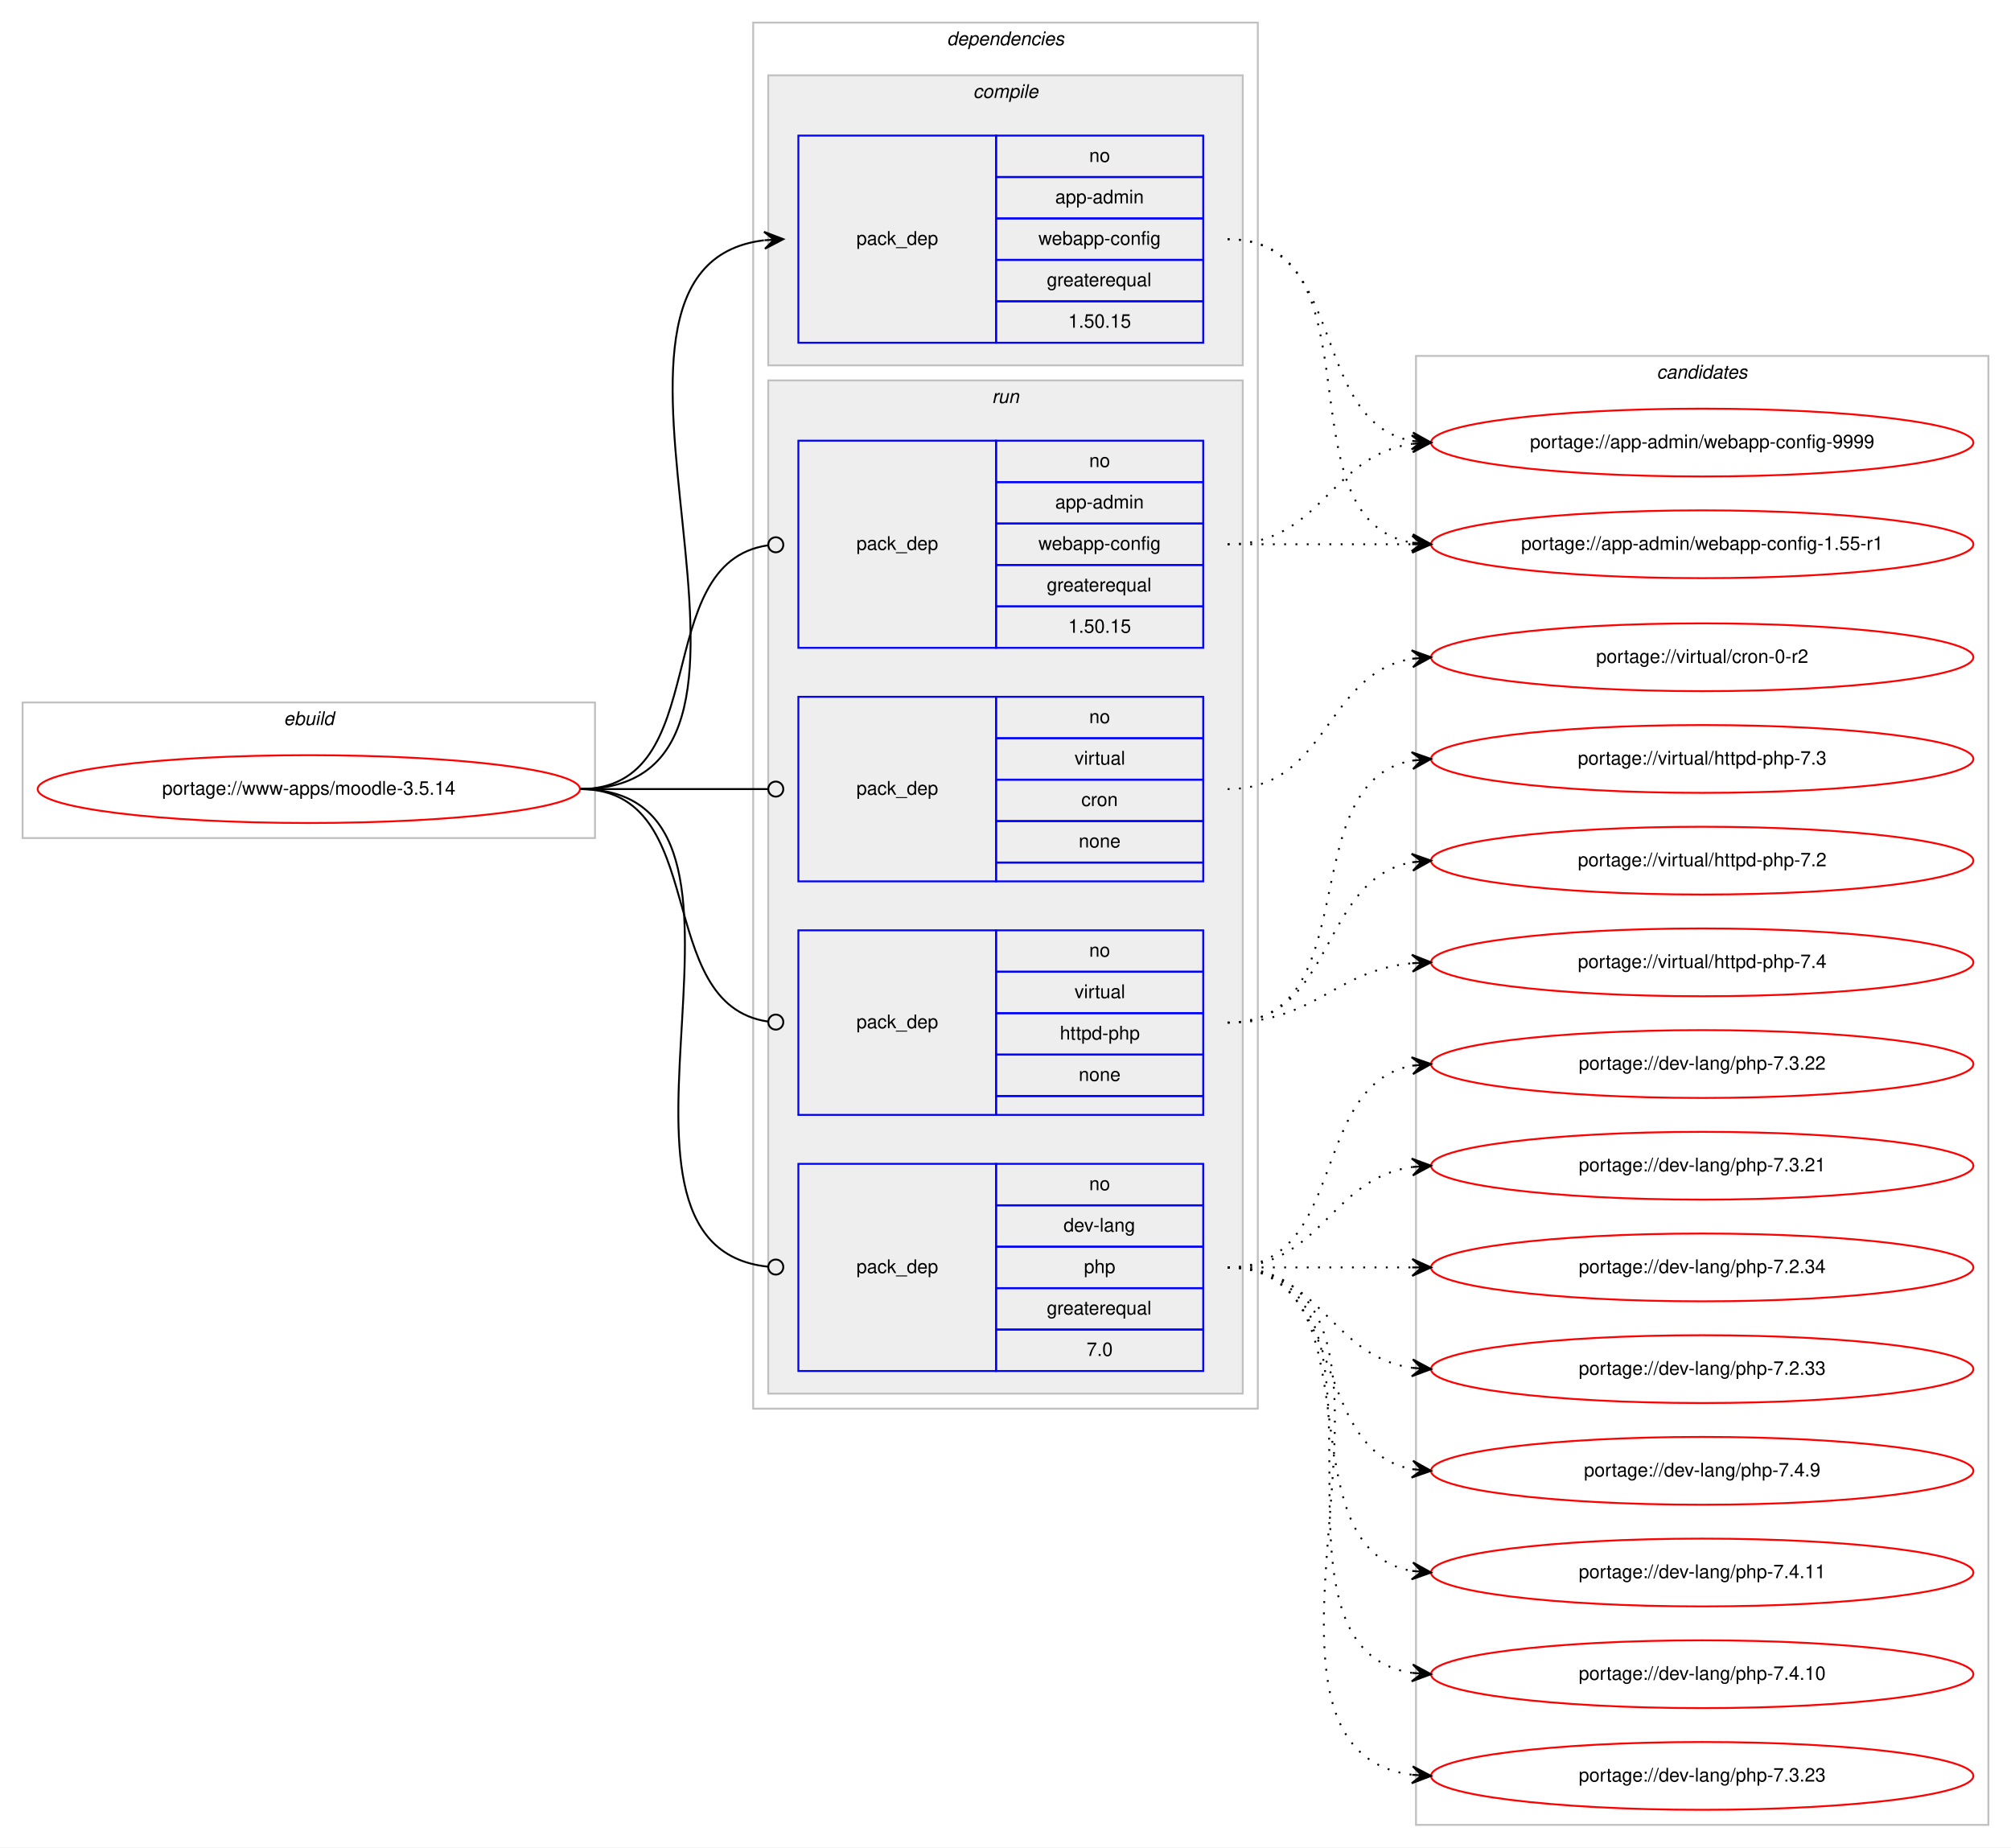
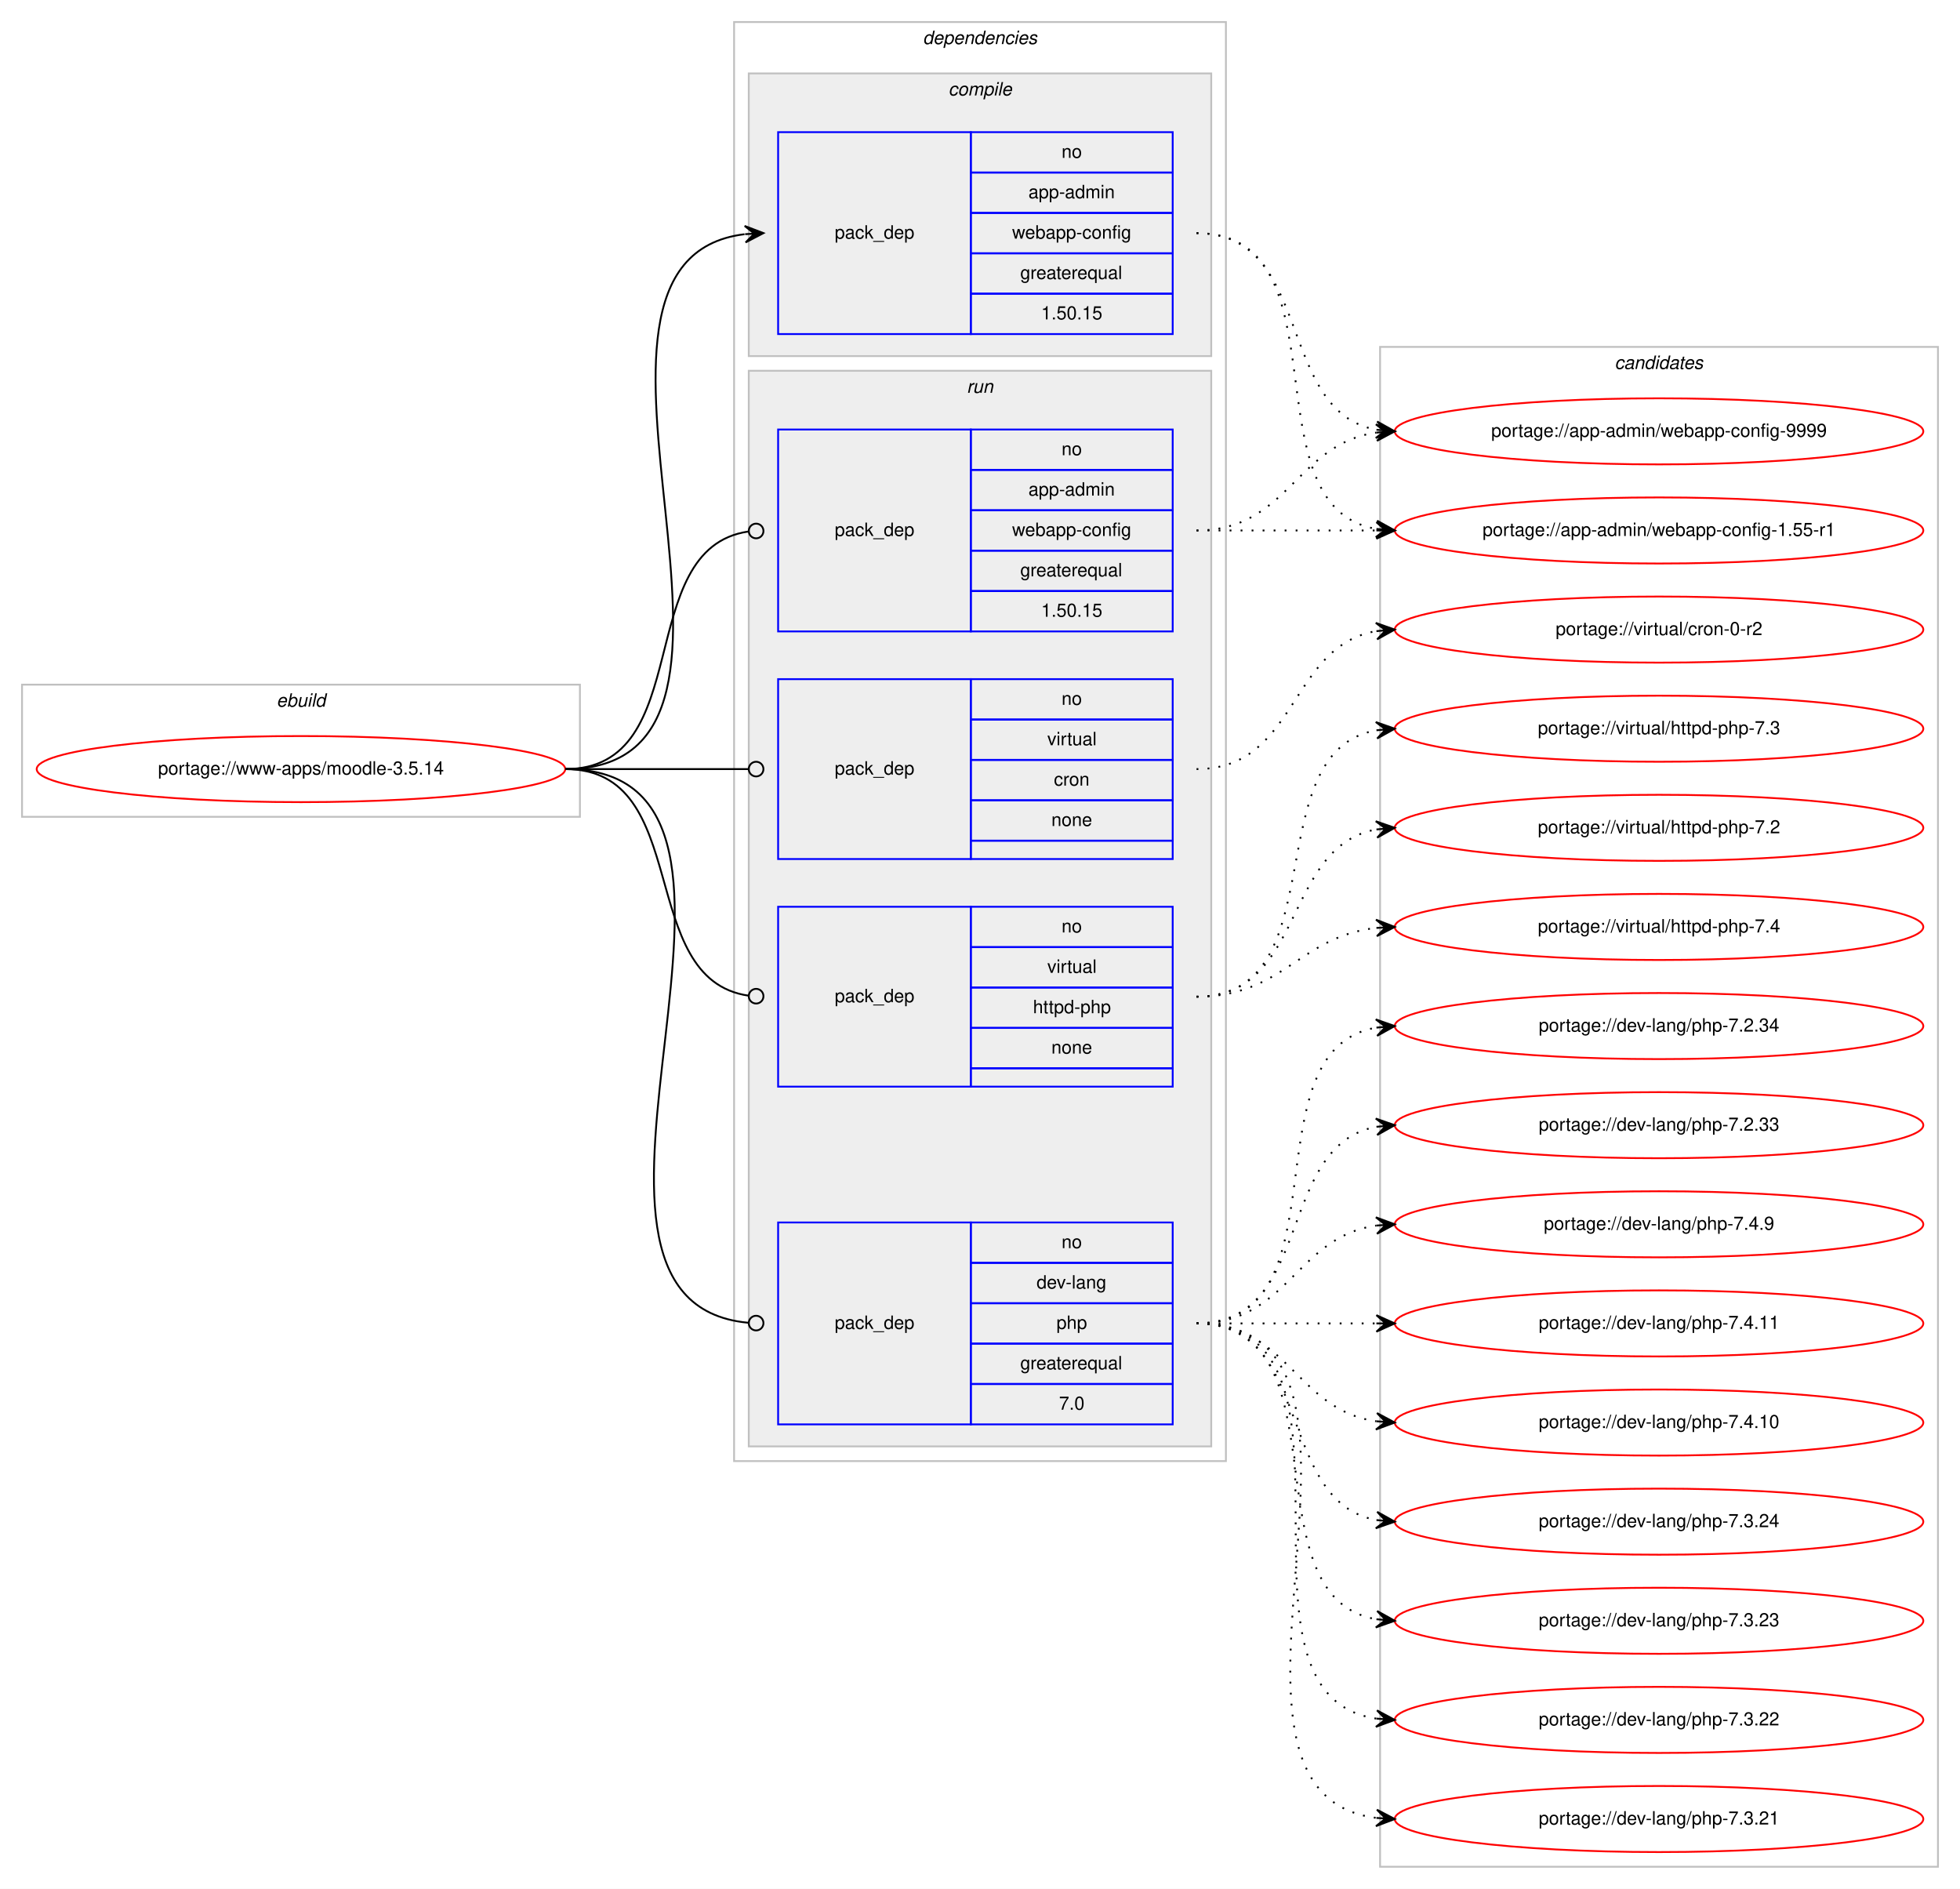
- <svg xmlns="http://www.w3.org/2000/svg" xmlns:xlink="http://www.w3.org/1999/xlink" width="1068pt" height="981pt" viewBox="0.00 0.00 1068.00 981.00">
-   <g id="graph0" class="graph" transform="scale(1 1) rotate(0) translate(4 977)">
-     <polygon fill="#ffffff" stroke="transparent" points="-4,4 -4,-977 1064,-977 1064,4 -4,4" />
+ <svg xmlns="http://www.w3.org/2000/svg" xmlns:xlink="http://www.w3.org/1999/xlink" width="1068pt" height="1029pt" viewBox="0.00 0.00 1068.00 1029.00">
+   <g id="graph0" class="graph" transform="scale(1 1) rotate(0) translate(4 1025)">
+     <polygon fill="#ffffff" stroke="transparent" points="-4,4 -4,-1025 1064,-1025 1064,4 -4,4" />
    <g id="clust1" class="cluster">
-       <polygon fill="none" stroke="#c0c0c0" points="8,-532 8,-604 312,-604 312,-532 8,-532" />
-       <text text-anchor="start" x="146.663" y="-592" font-family="Helvetica,sans-Serif" font-style="italic" font-size="10.00" fill="#000000">ebuild</text>
+       <polygon fill="none" stroke="#c0c0c0" points="8,-580 8,-652 312,-652 312,-580 8,-580" />
+       <text text-anchor="start" x="146.663" y="-640" font-family="Helvetica,sans-Serif" font-style="italic" font-size="10.00" fill="#000000">ebuild</text>
    </g>
    <g id="clust2" class="cluster">
-       <polygon fill="none" stroke="#c0c0c0" points="396,-229 396,-965 664,-965 664,-229 396,-229" />
-       <text text-anchor="start" x="498.875" y="-953" font-family="Helvetica,sans-Serif" font-style="italic" font-size="10.00" fill="#000000">dependencies</text>
+       <polygon fill="none" stroke="#c0c0c0" points="396,-229 396,-1013 664,-1013 664,-229 396,-229" />
+       <text text-anchor="start" x="498.875" y="-1001" font-family="Helvetica,sans-Serif" font-style="italic" font-size="10.00" fill="#000000">dependencies</text>
    </g>
    <g id="clust3" class="cluster">
-       <polygon fill="#eeeeee" stroke="#c0c0c0" points="404,-783 404,-937 656,-937 656,-783 404,-783" />
-       <text text-anchor="start" x="512.778" y="-925" font-family="Helvetica,sans-Serif" font-style="italic" font-size="10.00" fill="#000000">compile</text>
+       <polygon fill="#eeeeee" stroke="#c0c0c0" points="404,-831 404,-985 656,-985 656,-831 404,-831" />
+       <text text-anchor="start" x="512.778" y="-973" font-family="Helvetica,sans-Serif" font-style="italic" font-size="10.00" fill="#000000">compile</text>
    </g>
    <g id="clust6" class="cluster">
-       <polygon fill="#eeeeee" stroke="#c0c0c0" points="404,-237 404,-775 656,-775 656,-237 404,-237" />
-       <text text-anchor="start" x="522.777" y="-763" font-family="Helvetica,sans-Serif" font-style="italic" font-size="10.00" fill="#000000">run</text>
+       <polygon fill="#eeeeee" stroke="#c0c0c0" points="404,-237 404,-823 656,-823 656,-237 404,-237" />
+       <text text-anchor="start" x="522.777" y="-811" font-family="Helvetica,sans-Serif" font-style="italic" font-size="10.00" fill="#000000">run</text>
    </g>
    <g id="clust11" class="cluster">
-       <polygon fill="none" stroke="#c0c0c0" points="748,-8 748,-788 1052,-788 1052,-8 748,-8" />
-       <text text-anchor="start" x="875.824" y="-776" font-family="Helvetica,sans-Serif" font-style="italic" font-size="10.00" fill="#000000">candidates</text>
+       <polygon fill="none" stroke="#c0c0c0" points="748,-8 748,-836 1052,-836 1052,-8 748,-8" />
+       <text text-anchor="start" x="875.824" y="-824" font-family="Helvetica,sans-Serif" font-style="italic" font-size="10.00" fill="#000000">candidates</text>
    </g>
    <g id="node1" class="node">
      <g id="a_node1">
        <a xlink:href="../www-apps/moodle-3.5.14.svg" xlink:title="portage://www-apps/moodle-3.5.14">
-           <ellipse fill="none" stroke="#ff0000" cx="160" cy="-558" rx="144" ry="18" />
-           <text text-anchor="middle" x="160" y="-555" font-family="Helvetica,sans-Serif" font-size="10.00" fill="#000000">portage://www-apps/moodle-3.5.14</text>
+           <ellipse fill="none" stroke="#ff0000" cx="160" cy="-606" rx="144" ry="18" />
+           <text text-anchor="middle" x="160" y="-603" font-family="Helvetica,sans-Serif" font-size="10.00" fill="#000000">portage://www-apps/moodle-3.5.14</text>
        </a>
      </g>
    </g>
    <g id="node2" class="node">
-       <polygon fill="none" stroke="#0000ff" points="420,-795 420,-905 525,-905 525,-795 420,-795" />
-       <text text-anchor="start" x="450.823" y="-847" font-family="Helvetica,sans-Serif" font-size="10.00" fill="#000000">pack_dep</text>
-       <polygon fill="none" stroke="#0000ff" points="525,-883 525,-905 635,-905 635,-883 525,-883" />
-       <text text-anchor="start" x="574.441" y="-891" font-family="Helvetica,sans-Serif" font-size="10.00" fill="#000000">no</text>
-       <polygon fill="none" stroke="#0000ff" points="525,-861 525,-883 635,-883 635,-861 525,-861" />
-       <text text-anchor="start" x="556.385" y="-869" font-family="Helvetica,sans-Serif" font-size="10.00" fill="#000000">app-admin</text>
-       <polygon fill="none" stroke="#0000ff" points="525,-839 525,-861 635,-861 635,-839 525,-839" />
-       <text text-anchor="start" x="547.491" y="-847" font-family="Helvetica,sans-Serif" font-size="10.00" fill="#000000">webapp-config</text>
-       <polygon fill="none" stroke="#0000ff" points="525,-817 525,-839 635,-839 635,-817 525,-817" />
-       <text text-anchor="start" x="551.936" y="-825" font-family="Helvetica,sans-Serif" font-size="10.00" fill="#000000">greaterequal</text>
-       <polygon fill="none" stroke="#0000ff" points="525,-795 525,-817 635,-817 635,-795 525,-795" />
-       <text text-anchor="start" x="563.323" y="-803" font-family="Helvetica,sans-Serif" font-size="10.00" fill="#000000">1.50.15</text>
+       <polygon fill="none" stroke="#0000ff" points="420,-843 420,-953 525,-953 525,-843 420,-843" />
+       <text text-anchor="start" x="450.823" y="-895" font-family="Helvetica,sans-Serif" font-size="10.00" fill="#000000">pack_dep</text>
+       <polygon fill="none" stroke="#0000ff" points="525,-931 525,-953 635,-953 635,-931 525,-931" />
+       <text text-anchor="start" x="574.441" y="-939" font-family="Helvetica,sans-Serif" font-size="10.00" fill="#000000">no</text>
+       <polygon fill="none" stroke="#0000ff" points="525,-909 525,-931 635,-931 635,-909 525,-909" />
+       <text text-anchor="start" x="556.385" y="-917" font-family="Helvetica,sans-Serif" font-size="10.00" fill="#000000">app-admin</text>
+       <polygon fill="none" stroke="#0000ff" points="525,-887 525,-909 635,-909 635,-887 525,-887" />
+       <text text-anchor="start" x="547.491" y="-895" font-family="Helvetica,sans-Serif" font-size="10.00" fill="#000000">webapp-config</text>
+       <polygon fill="none" stroke="#0000ff" points="525,-865 525,-887 635,-887 635,-865 525,-865" />
+       <text text-anchor="start" x="551.936" y="-873" font-family="Helvetica,sans-Serif" font-size="10.00" fill="#000000">greaterequal</text>
+       <polygon fill="none" stroke="#0000ff" points="525,-843 525,-865 635,-865 635,-843 525,-843" />
+       <text text-anchor="start" x="563.323" y="-851" font-family="Helvetica,sans-Serif" font-size="10.00" fill="#000000">1.50.15</text>
    </g>
    <g id="edge1" class="edge">
-       <path fill="none" stroke="#000000" d="M304,-558C438.722,-558 282.315,-834.805 401.684,-849.402" />
-       <polygon fill="#000000" stroke="#000000" points="412,-850 401.756,-853.913 407.008,-849.71 402.017,-849.421 402.017,-849.421 402.017,-849.421 407.008,-849.71 402.277,-844.928 412,-850 412,-850" />
+       <path fill="none" stroke="#000000" d="M304,-606C438.722,-606 282.315,-882.805 401.684,-897.402" />
+       <polygon fill="#000000" stroke="#000000" points="412,-898 401.756,-901.913 407.008,-897.71 402.017,-897.421 402.017,-897.421 402.017,-897.421 407.008,-897.71 402.277,-892.928 412,-898 412,-898" />
    </g>
    <g id="node3" class="node">
-       <polygon fill="none" stroke="#0000ff" points="420,-633 420,-743 525,-743 525,-633 420,-633" />
-       <text text-anchor="start" x="450.823" y="-685" font-family="Helvetica,sans-Serif" font-size="10.00" fill="#000000">pack_dep</text>
-       <polygon fill="none" stroke="#0000ff" points="525,-721 525,-743 635,-743 635,-721 525,-721" />
-       <text text-anchor="start" x="574.441" y="-729" font-family="Helvetica,sans-Serif" font-size="10.00" fill="#000000">no</text>
-       <polygon fill="none" stroke="#0000ff" points="525,-699 525,-721 635,-721 635,-699 525,-699" />
-       <text text-anchor="start" x="556.385" y="-707" font-family="Helvetica,sans-Serif" font-size="10.00" fill="#000000">app-admin</text>
-       <polygon fill="none" stroke="#0000ff" points="525,-677 525,-699 635,-699 635,-677 525,-677" />
-       <text text-anchor="start" x="547.491" y="-685" font-family="Helvetica,sans-Serif" font-size="10.00" fill="#000000">webapp-config</text>
-       <polygon fill="none" stroke="#0000ff" points="525,-655 525,-677 635,-677 635,-655 525,-655" />
-       <text text-anchor="start" x="551.936" y="-663" font-family="Helvetica,sans-Serif" font-size="10.00" fill="#000000">greaterequal</text>
-       <polygon fill="none" stroke="#0000ff" points="525,-633 525,-655 635,-655 635,-633 525,-633" />
-       <text text-anchor="start" x="563.323" y="-641" font-family="Helvetica,sans-Serif" font-size="10.00" fill="#000000">1.50.15</text>
+       <polygon fill="none" stroke="#0000ff" points="420,-681 420,-791 525,-791 525,-681 420,-681" />
+       <text text-anchor="start" x="450.823" y="-733" font-family="Helvetica,sans-Serif" font-size="10.00" fill="#000000">pack_dep</text>
+       <polygon fill="none" stroke="#0000ff" points="525,-769 525,-791 635,-791 635,-769 525,-769" />
+       <text text-anchor="start" x="574.441" y="-777" font-family="Helvetica,sans-Serif" font-size="10.00" fill="#000000">no</text>
+       <polygon fill="none" stroke="#0000ff" points="525,-747 525,-769 635,-769 635,-747 525,-747" />
+       <text text-anchor="start" x="556.385" y="-755" font-family="Helvetica,sans-Serif" font-size="10.00" fill="#000000">app-admin</text>
+       <polygon fill="none" stroke="#0000ff" points="525,-725 525,-747 635,-747 635,-725 525,-725" />
+       <text text-anchor="start" x="547.491" y="-733" font-family="Helvetica,sans-Serif" font-size="10.00" fill="#000000">webapp-config</text>
+       <polygon fill="none" stroke="#0000ff" points="525,-703 525,-725 635,-725 635,-703 525,-703" />
+       <text text-anchor="start" x="551.936" y="-711" font-family="Helvetica,sans-Serif" font-size="10.00" fill="#000000">greaterequal</text>
+       <polygon fill="none" stroke="#0000ff" points="525,-681 525,-703 635,-703 635,-681 525,-681" />
+       <text text-anchor="start" x="563.323" y="-689" font-family="Helvetica,sans-Serif" font-size="10.00" fill="#000000">1.50.15</text>
    </g>
    <g id="edge2" class="edge">
-       <path fill="none" stroke="#000000" d="M304,-558C376.181,-558 340.005,-678.042 403.721,-687.42" />
-       <ellipse fill="none" stroke="#000000" cx="408.01" cy="-687.721" rx="4" ry="4" />
+       <path fill="none" stroke="#000000" d="M304,-606C376.181,-606 340.005,-726.042 403.721,-735.42" />
+       <ellipse fill="none" stroke="#000000" cx="408.01" cy="-735.721" rx="4" ry="4" />
    </g>
    <g id="node4" class="node">
      <polygon fill="none" stroke="#0000ff" points="420,-249 420,-359 525,-359 525,-249 420,-249" />
      <text text-anchor="start" x="450.823" y="-301" font-family="Helvetica,sans-Serif" font-size="10.00" fill="#000000">pack_dep</text>
      <polygon fill="none" stroke="#0000ff" points="525,-337 525,-359 635,-359 635,-337 525,-337" />
      <text text-anchor="start" x="574.441" y="-345" font-family="Helvetica,sans-Serif" font-size="10.00" fill="#000000">no</text>
      <polygon fill="none" stroke="#0000ff" points="525,-315 525,-337 635,-337 635,-315 525,-315" />
      <text text-anchor="start" x="560.828" y="-323" font-family="Helvetica,sans-Serif" font-size="10.00" fill="#000000">dev-lang</text>
      <polygon fill="none" stroke="#0000ff" points="525,-293 525,-315 635,-315 635,-293 525,-293" />
      <text text-anchor="start" x="571.662" y="-301" font-family="Helvetica,sans-Serif" font-size="10.00" fill="#000000">php</text>
      <polygon fill="none" stroke="#0000ff" points="525,-271 525,-293 635,-293 635,-271 525,-271" />
      <text text-anchor="start" x="551.936" y="-279" font-family="Helvetica,sans-Serif" font-size="10.00" fill="#000000">greaterequal</text>
      <polygon fill="none" stroke="#0000ff" points="525,-249 525,-271 635,-271 635,-249 525,-249" />
      <text text-anchor="start" x="573.052" y="-257" font-family="Helvetica,sans-Serif" font-size="10.00" fill="#000000">7.0</text>
    </g>
    <g id="edge3" class="edge">
-       <path fill="none" stroke="#000000" d="M304,-558C423.795,-558 295.625,-315.767 403.797,-304.412" />
-       <ellipse fill="none" stroke="#000000" cx="408.005" cy="-304.201" rx="4" ry="4" />
+       <path fill="none" stroke="#000000" d="M304,-606C443.623,-606 276.582,-316.26 403.628,-304.376" />
+       <ellipse fill="none" stroke="#000000" cx="408.004" cy="-304.179" rx="4" ry="4" />
    </g>
    <g id="node5" class="node">
-       <polygon fill="none" stroke="#0000ff" points="420,-509 420,-607 525,-607 525,-509 420,-509" />
-       <text text-anchor="start" x="450.823" y="-555" font-family="Helvetica,sans-Serif" font-size="10.00" fill="#000000">pack_dep</text>
-       <polygon fill="none" stroke="#0000ff" points="525,-585 525,-607 635,-607 635,-585 525,-585" />
-       <text text-anchor="start" x="574.441" y="-593" font-family="Helvetica,sans-Serif" font-size="10.00" fill="#000000">no</text>
-       <polygon fill="none" stroke="#0000ff" points="525,-563 525,-585 635,-585 635,-563 525,-563" />
-       <text text-anchor="start" x="566.668" y="-571" font-family="Helvetica,sans-Serif" font-size="10.00" fill="#000000">virtual</text>
-       <polygon fill="none" stroke="#0000ff" points="525,-541 525,-563 635,-563 635,-541 525,-541" />
-       <text text-anchor="start" x="570.277" y="-549" font-family="Helvetica,sans-Serif" font-size="10.00" fill="#000000">cron</text>
-       <polygon fill="none" stroke="#0000ff" points="525,-519 525,-541 635,-541 635,-519 525,-519" />
-       <text text-anchor="start" x="568.882" y="-527" font-family="Helvetica,sans-Serif" font-size="10.00" fill="#000000">none</text>
-       <polygon fill="none" stroke="#0000ff" points="525,-509 525,-519 635,-519 635,-509 525,-509" />
+       <polygon fill="none" stroke="#0000ff" points="420,-557 420,-655 525,-655 525,-557 420,-557" />
+       <text text-anchor="start" x="450.823" y="-603" font-family="Helvetica,sans-Serif" font-size="10.00" fill="#000000">pack_dep</text>
+       <polygon fill="none" stroke="#0000ff" points="525,-633 525,-655 635,-655 635,-633 525,-633" />
+       <text text-anchor="start" x="574.441" y="-641" font-family="Helvetica,sans-Serif" font-size="10.00" fill="#000000">no</text>
+       <polygon fill="none" stroke="#0000ff" points="525,-611 525,-633 635,-633 635,-611 525,-611" />
+       <text text-anchor="start" x="566.668" y="-619" font-family="Helvetica,sans-Serif" font-size="10.00" fill="#000000">virtual</text>
+       <polygon fill="none" stroke="#0000ff" points="525,-589 525,-611 635,-611 635,-589 525,-589" />
+       <text text-anchor="start" x="570.277" y="-597" font-family="Helvetica,sans-Serif" font-size="10.00" fill="#000000">cron</text>
+       <polygon fill="none" stroke="#0000ff" points="525,-567 525,-589 635,-589 635,-567 525,-567" />
+       <text text-anchor="start" x="568.882" y="-575" font-family="Helvetica,sans-Serif" font-size="10.00" fill="#000000">none</text>
+       <polygon fill="none" stroke="#0000ff" points="525,-557 525,-567 635,-567 635,-557 525,-557" />
    </g>
    <g id="edge4" class="edge">
-       <path fill="none" stroke="#000000" d="M304,-558C349.188,-558 362.47,-558 403.919,-558" />
-       <ellipse fill="none" stroke="#000000" cx="408" cy="-558" rx="4" ry="4" />
+       <path fill="none" stroke="#000000" d="M304,-606C349.188,-606 362.47,-606 403.919,-606" />
+       <ellipse fill="none" stroke="#000000" cx="408" cy="-606" rx="4" ry="4" />
    </g>
    <g id="node6" class="node">
-       <polygon fill="none" stroke="#0000ff" points="420,-385 420,-483 525,-483 525,-385 420,-385" />
-       <text text-anchor="start" x="450.823" y="-431" font-family="Helvetica,sans-Serif" font-size="10.00" fill="#000000">pack_dep</text>
-       <polygon fill="none" stroke="#0000ff" points="525,-461 525,-483 635,-483 635,-461 525,-461" />
-       <text text-anchor="start" x="574.441" y="-469" font-family="Helvetica,sans-Serif" font-size="10.00" fill="#000000">no</text>
-       <polygon fill="none" stroke="#0000ff" points="525,-439 525,-461 635,-461 635,-439 525,-439" />
-       <text text-anchor="start" x="566.668" y="-447" font-family="Helvetica,sans-Serif" font-size="10.00" fill="#000000">virtual</text>
-       <polygon fill="none" stroke="#0000ff" points="525,-417 525,-439 635,-439 635,-417 525,-417" />
-       <text text-anchor="start" x="558.88" y="-425" font-family="Helvetica,sans-Serif" font-size="10.00" fill="#000000">httpd-php</text>
-       <polygon fill="none" stroke="#0000ff" points="525,-395 525,-417 635,-417 635,-395 525,-395" />
-       <text text-anchor="start" x="568.882" y="-403" font-family="Helvetica,sans-Serif" font-size="10.00" fill="#000000">none</text>
-       <polygon fill="none" stroke="#0000ff" points="525,-385 525,-395 635,-395 635,-385 525,-385" />
+       <polygon fill="none" stroke="#0000ff" points="420,-433 420,-531 525,-531 525,-433 420,-433" />
+       <text text-anchor="start" x="450.823" y="-479" font-family="Helvetica,sans-Serif" font-size="10.00" fill="#000000">pack_dep</text>
+       <polygon fill="none" stroke="#0000ff" points="525,-509 525,-531 635,-531 635,-509 525,-509" />
+       <text text-anchor="start" x="574.441" y="-517" font-family="Helvetica,sans-Serif" font-size="10.00" fill="#000000">no</text>
+       <polygon fill="none" stroke="#0000ff" points="525,-487 525,-509 635,-509 635,-487 525,-487" />
+       <text text-anchor="start" x="566.668" y="-495" font-family="Helvetica,sans-Serif" font-size="10.00" fill="#000000">virtual</text>
+       <polygon fill="none" stroke="#0000ff" points="525,-465 525,-487 635,-487 635,-465 525,-465" />
+       <text text-anchor="start" x="558.88" y="-473" font-family="Helvetica,sans-Serif" font-size="10.00" fill="#000000">httpd-php</text>
+       <polygon fill="none" stroke="#0000ff" points="525,-443 525,-465 635,-465 635,-443 525,-443" />
+       <text text-anchor="start" x="568.882" y="-451" font-family="Helvetica,sans-Serif" font-size="10.00" fill="#000000">none</text>
+       <polygon fill="none" stroke="#0000ff" points="525,-433 525,-443 635,-443 635,-433 525,-433" />
    </g>
    <g id="edge5" class="edge">
-       <path fill="none" stroke="#000000" d="M304,-558C374.229,-558 341.728,-443.498 403.932,-434.553" />
-       <ellipse fill="none" stroke="#000000" cx="408.009" cy="-434.274" rx="4" ry="4" />
+       <path fill="none" stroke="#000000" d="M304,-606C374.229,-606 341.728,-491.498 403.932,-482.553" />
+       <ellipse fill="none" stroke="#000000" cx="408.009" cy="-482.274" rx="4" ry="4" />
    </g>
    <g id="node7" class="node">
      <g id="a_node7">
        <a xlink:href="../app-admin/webapp-config-9999.svg" xlink:title="portage://app-admin/webapp-config-9999">
-           <ellipse fill="none" stroke="#ff0000" cx="900" cy="-742" rx="144" ry="18" />
-           <text text-anchor="middle" x="900" y="-739" font-family="Helvetica,sans-Serif" font-size="10.00" fill="#000000">portage://app-admin/webapp-config-9999</text>
+           <ellipse fill="none" stroke="#ff0000" cx="900" cy="-790" rx="144" ry="18" />
+           <text text-anchor="middle" x="900" y="-787" font-family="Helvetica,sans-Serif" font-size="10.00" fill="#000000">portage://app-admin/webapp-config-9999</text>
        </a>
      </g>
    </g>
    <g id="edge6" class="edge">
-       <path fill="none" stroke="#000000" stroke-dasharray="1,5" d="M648,-850C712.303,-850 690.78,-753.09 746.031,-742.869" />
-       <polygon fill="#000000" stroke="#000000" points="756,-742 746.429,-747.352 751.019,-742.434 746.038,-742.869 746.038,-742.869 746.038,-742.869 751.019,-742.434 745.647,-738.386 756,-742 756,-742" />
+       <path fill="none" stroke="#000000" stroke-dasharray="1,5" d="M648,-898C712.303,-898 690.78,-801.09 746.031,-790.869" />
+       <polygon fill="#000000" stroke="#000000" points="756,-790 746.429,-795.352 751.019,-790.434 746.038,-790.869 746.038,-790.869 746.038,-790.869 751.019,-790.434 745.647,-786.386 756,-790 756,-790" />
    </g>
    <g id="node8" class="node">
      <g id="a_node8">
        <a xlink:href="../app-admin/webapp-config-1.55-r1.svg" xlink:title="portage://app-admin/webapp-config-1.55-r1">
-           <ellipse fill="none" stroke="#ff0000" cx="900" cy="-688" rx="144" ry="18" />
-           <text text-anchor="middle" x="900" y="-685" font-family="Helvetica,sans-Serif" font-size="10.00" fill="#000000">portage://app-admin/webapp-config-1.55-r1</text>
+           <ellipse fill="none" stroke="#ff0000" cx="900" cy="-736" rx="144" ry="18" />
+           <text text-anchor="middle" x="900" y="-733" font-family="Helvetica,sans-Serif" font-size="10.00" fill="#000000">portage://app-admin/webapp-config-1.55-r1</text>
        </a>
      </g>
    </g>
    <g id="edge7" class="edge">
-       <path fill="none" stroke="#000000" stroke-dasharray="1,5" d="M648,-850C730.815,-850 674.779,-701.623 745.661,-688.872" />
-       <polygon fill="#000000" stroke="#000000" points="756,-688 746.413,-693.324 751.018,-688.42 746.035,-688.84 746.035,-688.84 746.035,-688.84 751.018,-688.42 745.657,-684.356 756,-688 756,-688" />
+       <path fill="none" stroke="#000000" stroke-dasharray="1,5" d="M648,-898C730.815,-898 674.779,-749.623 745.661,-736.872" />
+       <polygon fill="#000000" stroke="#000000" points="756,-736 746.413,-741.324 751.018,-736.42 746.035,-736.84 746.035,-736.84 746.035,-736.84 751.018,-736.42 745.657,-732.356 756,-736 756,-736" />
    </g>
    <g id="edge8" class="edge">
-       <path fill="none" stroke="#000000" stroke-dasharray="1,5" d="M648,-688C698.102,-688 702.012,-735.066 745.979,-741.317" />
-       <polygon fill="#000000" stroke="#000000" points="756,-742 745.717,-745.81 751.012,-741.66 746.023,-741.32 746.023,-741.32 746.023,-741.32 751.012,-741.66 746.329,-736.831 756,-742 756,-742" />
+       <path fill="none" stroke="#000000" stroke-dasharray="1,5" d="M648,-736C698.102,-736 702.012,-783.066 745.979,-789.317" />
+       <polygon fill="#000000" stroke="#000000" points="756,-790 745.717,-793.81 751.012,-789.66 746.023,-789.32 746.023,-789.32 746.023,-789.32 751.012,-789.66 746.329,-784.831 756,-790 756,-790" />
    </g>
    <g id="edge9" class="edge">
-       <path fill="none" stroke="#000000" stroke-dasharray="1,5" d="M648,-688C692.438,-688 706.02,-688 745.878,-688" />
-       <polygon fill="#000000" stroke="#000000" points="756,-688 746,-692.5 751,-688 746,-688 746,-688 746,-688 751,-688 746,-683.5 756,-688 756,-688" />
+       <path fill="none" stroke="#000000" stroke-dasharray="1,5" d="M648,-736C692.438,-736 706.02,-736 745.878,-736" />
+       <polygon fill="#000000" stroke="#000000" points="756,-736 746,-740.5 751,-736 746,-736 746,-736 746,-736 751,-736 746,-731.5 756,-736 756,-736" />
    </g>
    <g id="node9" class="node">
      <g id="a_node9">
        <a xlink:href="../dev-lang/php-7.4.9.svg" xlink:title="portage://dev-lang/php-7.4.9">
-           <ellipse fill="none" stroke="#ff0000" cx="900" cy="-196" rx="144" ry="18" />
-           <text text-anchor="middle" x="900" y="-193" font-family="Helvetica,sans-Serif" font-size="10.00" fill="#000000">portage://dev-lang/php-7.4.9</text>
+           <ellipse fill="none" stroke="#ff0000" cx="900" cy="-358" rx="144" ry="18" />
+           <text text-anchor="middle" x="900" y="-355" font-family="Helvetica,sans-Serif" font-size="10.00" fill="#000000">portage://dev-lang/php-7.4.9</text>
        </a>
      </g>
    </g>
    <g id="edge10" class="edge">
-       <path fill="none" stroke="#000000" stroke-dasharray="1,5" d="M648,-304C712.303,-304 690.78,-207.09 746.031,-196.869" />
-       <polygon fill="#000000" stroke="#000000" points="756,-196 746.429,-201.352 751.019,-196.434 746.038,-196.869 746.038,-196.869 746.038,-196.869 751.019,-196.434 745.647,-192.386 756,-196 756,-196" />
+       <path fill="none" stroke="#000000" stroke-dasharray="1,5" d="M648,-304C698.102,-304 702.012,-351.066 745.979,-357.317" />
+       <polygon fill="#000000" stroke="#000000" points="756,-358 745.717,-361.81 751.012,-357.66 746.023,-357.32 746.023,-357.32 746.023,-357.32 751.012,-357.66 746.329,-352.831 756,-358 756,-358" />
    </g>
    <g id="node10" class="node">
      <g id="a_node10">
        <a xlink:href="../dev-lang/php-7.4.11.svg" xlink:title="portage://dev-lang/php-7.4.11">
-           <ellipse fill="none" stroke="#ff0000" cx="900" cy="-142" rx="144" ry="18" />
-           <text text-anchor="middle" x="900" y="-139" font-family="Helvetica,sans-Serif" font-size="10.00" fill="#000000">portage://dev-lang/php-7.4.11</text>
+           <ellipse fill="none" stroke="#ff0000" cx="900" cy="-304" rx="144" ry="18" />
+           <text text-anchor="middle" x="900" y="-301" font-family="Helvetica,sans-Serif" font-size="10.00" fill="#000000">portage://dev-lang/php-7.4.11</text>
        </a>
      </g>
    </g>
    <g id="edge11" class="edge">
-       <path fill="none" stroke="#000000" stroke-dasharray="1,5" d="M648,-304C730.815,-304 674.779,-155.623 745.661,-142.872" />
-       <polygon fill="#000000" stroke="#000000" points="756,-142 746.413,-147.324 751.018,-142.42 746.035,-142.84 746.035,-142.84 746.035,-142.84 751.018,-142.42 745.657,-138.356 756,-142 756,-142" />
+       <path fill="none" stroke="#000000" stroke-dasharray="1,5" d="M648,-304C692.438,-304 706.02,-304 745.878,-304" />
+       <polygon fill="#000000" stroke="#000000" points="756,-304 746,-308.5 751,-304 746,-304 746,-304 746,-304 751,-304 746,-299.5 756,-304 756,-304" />
    </g>
    <g id="node11" class="node">
      <g id="a_node11">
        <a xlink:href="../dev-lang/php-7.4.10.svg" xlink:title="portage://dev-lang/php-7.4.10">
+           <ellipse fill="none" stroke="#ff0000" cx="900" cy="-250" rx="144" ry="18" />
+           <text text-anchor="middle" x="900" y="-247" font-family="Helvetica,sans-Serif" font-size="10.00" fill="#000000">portage://dev-lang/php-7.4.10</text>
+         </a>
+       </g>
+     </g>
+     <g id="edge12" class="edge">
+       <path fill="none" stroke="#000000" stroke-dasharray="1,5" d="M648,-304C698.102,-304 702.012,-256.934 745.979,-250.683" />
+       <polygon fill="#000000" stroke="#000000" points="756,-250 746.329,-255.169 751.012,-250.34 746.023,-250.68 746.023,-250.68 746.023,-250.68 751.012,-250.34 745.717,-246.19 756,-250 756,-250" />
+     </g>
+     <g id="node12" class="node">
+       <g id="a_node12">
+         <a xlink:href="../dev-lang/php-7.3.24.svg" xlink:title="portage://dev-lang/php-7.3.24">
+           <ellipse fill="none" stroke="#ff0000" cx="900" cy="-196" rx="144" ry="18" />
+           <text text-anchor="middle" x="900" y="-193" font-family="Helvetica,sans-Serif" font-size="10.00" fill="#000000">portage://dev-lang/php-7.3.24</text>
+         </a>
+       </g>
+     </g>
+     <g id="edge13" class="edge">
+       <path fill="none" stroke="#000000" stroke-dasharray="1,5" d="M648,-304C712.303,-304 690.78,-207.09 746.031,-196.869" />
+       <polygon fill="#000000" stroke="#000000" points="756,-196 746.429,-201.352 751.019,-196.434 746.038,-196.869 746.038,-196.869 746.038,-196.869 751.019,-196.434 745.647,-192.386 756,-196 756,-196" />
+     </g>
+     <g id="node13" class="node">
+       <g id="a_node13">
+         <a xlink:href="../dev-lang/php-7.3.23.svg" xlink:title="portage://dev-lang/php-7.3.23">
+           <ellipse fill="none" stroke="#ff0000" cx="900" cy="-142" rx="144" ry="18" />
+           <text text-anchor="middle" x="900" y="-139" font-family="Helvetica,sans-Serif" font-size="10.00" fill="#000000">portage://dev-lang/php-7.3.23</text>
+         </a>
+       </g>
+     </g>
+     <g id="edge14" class="edge">
+       <path fill="none" stroke="#000000" stroke-dasharray="1,5" d="M648,-304C730.815,-304 674.779,-155.623 745.661,-142.872" />
+       <polygon fill="#000000" stroke="#000000" points="756,-142 746.413,-147.324 751.018,-142.42 746.035,-142.84 746.035,-142.84 746.035,-142.84 751.018,-142.42 745.657,-138.356 756,-142 756,-142" />
+     </g>
+     <g id="node14" class="node">
+       <g id="a_node14">
+         <a xlink:href="../dev-lang/php-7.3.22.svg" xlink:title="portage://dev-lang/php-7.3.22">
          <ellipse fill="none" stroke="#ff0000" cx="900" cy="-88" rx="144" ry="18" />
-           <text text-anchor="middle" x="900" y="-85" font-family="Helvetica,sans-Serif" font-size="10.00" fill="#000000">portage://dev-lang/php-7.4.10</text>
-         </a>
-       </g>
-     </g>
-     <g id="edge12" class="edge">
+           <text text-anchor="middle" x="900" y="-85" font-family="Helvetica,sans-Serif" font-size="10.00" fill="#000000">portage://dev-lang/php-7.3.22</text>
+         </a>
+       </g>
+     </g>
+     <g id="edge15" class="edge">
      <path fill="none" stroke="#000000" stroke-dasharray="1,5" d="M648,-304C751.768,-304 655.516,-102.106 746.001,-88.699" />
      <polygon fill="#000000" stroke="#000000" points="756,-88 746.338,-93.186 751.012,-88.349 746.024,-88.697 746.024,-88.697 746.024,-88.697 751.012,-88.349 745.711,-84.208 756,-88 756,-88" />
    </g>
-     <g id="node12" class="node">
-       <g id="a_node12">
-         <a xlink:href="../dev-lang/php-7.3.23.svg" xlink:title="portage://dev-lang/php-7.3.23">
+     <g id="node15" class="node">
+       <g id="a_node15">
+         <a xlink:href="../dev-lang/php-7.3.21.svg" xlink:title="portage://dev-lang/php-7.3.21">
          <ellipse fill="none" stroke="#ff0000" cx="900" cy="-34" rx="144" ry="18" />
-           <text text-anchor="middle" x="900" y="-31" font-family="Helvetica,sans-Serif" font-size="10.00" fill="#000000">portage://dev-lang/php-7.3.23</text>
-         </a>
-       </g>
-     </g>
-     <g id="edge13" class="edge">
+           <text text-anchor="middle" x="900" y="-31" font-family="Helvetica,sans-Serif" font-size="10.00" fill="#000000">portage://dev-lang/php-7.3.21</text>
+         </a>
+       </g>
+     </g>
+     <g id="edge16" class="edge">
      <path fill="none" stroke="#000000" stroke-dasharray="1,5" d="M648,-304C773.71,-304 634.777,-48.564 746.014,-34.595" />
      <polygon fill="#000000" stroke="#000000" points="756,-34 746.285,-39.087 751.009,-34.297 746.018,-34.594 746.018,-34.594 746.018,-34.594 751.009,-34.297 745.75,-30.102 756,-34 756,-34" />
    </g>
-     <g id="node13" class="node">
-       <g id="a_node13">
-         <a xlink:href="../dev-lang/php-7.3.22.svg" xlink:title="portage://dev-lang/php-7.3.22">
+     <g id="node16" class="node">
+       <g id="a_node16">
+         <a xlink:href="../dev-lang/php-7.2.34.svg" xlink:title="portage://dev-lang/php-7.2.34">
+           <ellipse fill="none" stroke="#ff0000" cx="900" cy="-466" rx="144" ry="18" />
+           <text text-anchor="middle" x="900" y="-463" font-family="Helvetica,sans-Serif" font-size="10.00" fill="#000000">portage://dev-lang/php-7.2.34</text>
+         </a>
+       </g>
+     </g>
+     <g id="edge17" class="edge">
+       <path fill="none" stroke="#000000" stroke-dasharray="1,5" d="M648,-304C730.815,-304 674.779,-452.377 745.661,-465.128" />
+       <polygon fill="#000000" stroke="#000000" points="756,-466 745.657,-469.644 751.018,-465.58 746.035,-465.16 746.035,-465.16 746.035,-465.16 751.018,-465.58 746.413,-460.676 756,-466 756,-466" />
+     </g>
+     <g id="node17" class="node">
+       <g id="a_node17">
+         <a xlink:href="../dev-lang/php-7.2.33.svg" xlink:title="portage://dev-lang/php-7.2.33">
          <ellipse fill="none" stroke="#ff0000" cx="900" cy="-412" rx="144" ry="18" />
-           <text text-anchor="middle" x="900" y="-409" font-family="Helvetica,sans-Serif" font-size="10.00" fill="#000000">portage://dev-lang/php-7.3.22</text>
-         </a>
-       </g>
-     </g>
-     <g id="edge14" class="edge">
+           <text text-anchor="middle" x="900" y="-409" font-family="Helvetica,sans-Serif" font-size="10.00" fill="#000000">portage://dev-lang/php-7.2.33</text>
+         </a>
+       </g>
+     </g>
+     <g id="edge18" class="edge">
      <path fill="none" stroke="#000000" stroke-dasharray="1,5" d="M648,-304C712.303,-304 690.78,-400.91 746.031,-411.131" />
      <polygon fill="#000000" stroke="#000000" points="756,-412 745.647,-415.614 751.019,-411.566 746.038,-411.131 746.038,-411.131 746.038,-411.131 751.019,-411.566 746.429,-406.648 756,-412 756,-412" />
    </g>
-     <g id="node14" class="node">
-       <g id="a_node14">
-         <a xlink:href="../dev-lang/php-7.3.21.svg" xlink:title="portage://dev-lang/php-7.3.21">
-           <ellipse fill="none" stroke="#ff0000" cx="900" cy="-358" rx="144" ry="18" />
-           <text text-anchor="middle" x="900" y="-355" font-family="Helvetica,sans-Serif" font-size="10.00" fill="#000000">portage://dev-lang/php-7.3.21</text>
-         </a>
-       </g>
-     </g>
-     <g id="edge15" class="edge">
-       <path fill="none" stroke="#000000" stroke-dasharray="1,5" d="M648,-304C698.102,-304 702.012,-351.066 745.979,-357.317" />
-       <polygon fill="#000000" stroke="#000000" points="756,-358 745.717,-361.81 751.012,-357.66 746.023,-357.32 746.023,-357.32 746.023,-357.32 751.012,-357.66 746.329,-352.831 756,-358 756,-358" />
-     </g>
-     <g id="node15" class="node">
-       <g id="a_node15">
-         <a xlink:href="../dev-lang/php-7.2.34.svg" xlink:title="portage://dev-lang/php-7.2.34">
-           <ellipse fill="none" stroke="#ff0000" cx="900" cy="-304" rx="144" ry="18" />
-           <text text-anchor="middle" x="900" y="-301" font-family="Helvetica,sans-Serif" font-size="10.00" fill="#000000">portage://dev-lang/php-7.2.34</text>
-         </a>
-       </g>
-     </g>
-     <g id="edge16" class="edge">
-       <path fill="none" stroke="#000000" stroke-dasharray="1,5" d="M648,-304C692.438,-304 706.02,-304 745.878,-304" />
-       <polygon fill="#000000" stroke="#000000" points="756,-304 746,-308.5 751,-304 746,-304 746,-304 746,-304 751,-304 746,-299.5 756,-304 756,-304" />
-     </g>
-     <g id="node16" class="node">
-       <g id="a_node16">
-         <a xlink:href="../dev-lang/php-7.2.33.svg" xlink:title="portage://dev-lang/php-7.2.33">
-           <ellipse fill="none" stroke="#ff0000" cx="900" cy="-250" rx="144" ry="18" />
-           <text text-anchor="middle" x="900" y="-247" font-family="Helvetica,sans-Serif" font-size="10.00" fill="#000000">portage://dev-lang/php-7.2.33</text>
-         </a>
-       </g>
-     </g>
-     <g id="edge17" class="edge">
-       <path fill="none" stroke="#000000" stroke-dasharray="1,5" d="M648,-304C698.102,-304 702.012,-256.934 745.979,-250.683" />
-       <polygon fill="#000000" stroke="#000000" points="756,-250 746.329,-255.169 751.012,-250.34 746.023,-250.68 746.023,-250.68 746.023,-250.68 751.012,-250.34 745.717,-246.19 756,-250 756,-250" />
-     </g>
-     <g id="node17" class="node">
-       <g id="a_node17">
-         <a xlink:href="../virtual/cron-0-r2.svg" xlink:title="portage://virtual/cron-0-r2">
-           <ellipse fill="none" stroke="#ff0000" cx="900" cy="-628" rx="144" ry="18" />
-           <text text-anchor="middle" x="900" y="-625" font-family="Helvetica,sans-Serif" font-size="10.00" fill="#000000">portage://virtual/cron-0-r2</text>
-         </a>
-       </g>
-     </g>
-     <g id="edge18" class="edge">
-       <path fill="none" stroke="#000000" stroke-dasharray="1,5" d="M648,-558C701.625,-558 699.351,-619.523 745.989,-627.214" />
-       <polygon fill="#000000" stroke="#000000" points="756,-628 745.678,-631.703 751.015,-627.609 746.031,-627.217 746.031,-627.217 746.031,-627.217 751.015,-627.609 746.383,-622.731 756,-628 756,-628" />
-     </g>
    <g id="node18" class="node">
      <g id="a_node18">
-         <a xlink:href="../virtual/httpd-php-7.4.svg" xlink:title="portage://virtual/httpd-php-7.4">
-           <ellipse fill="none" stroke="#ff0000" cx="900" cy="-466" rx="144" ry="18" />
-           <text text-anchor="middle" x="900" y="-463" font-family="Helvetica,sans-Serif" font-size="10.00" fill="#000000">portage://virtual/httpd-php-7.4</text>
+         <a xlink:href="../virtual/cron-0-r2.svg" xlink:title="portage://virtual/cron-0-r2">
+           <ellipse fill="none" stroke="#ff0000" cx="900" cy="-682" rx="144" ry="18" />
+           <text text-anchor="middle" x="900" y="-679" font-family="Helvetica,sans-Serif" font-size="10.00" fill="#000000">portage://virtual/cron-0-r2</text>
        </a>
      </g>
    </g>
    <g id="edge19" class="edge">
-       <path fill="none" stroke="#000000" stroke-dasharray="1,5" d="M648,-434C694.445,-434 704.579,-461.542 745.776,-465.523" />
-       <polygon fill="#000000" stroke="#000000" points="756,-466 745.801,-470.029 751.005,-465.767 746.011,-465.534 746.011,-465.534 746.011,-465.534 751.005,-465.767 746.221,-461.039 756,-466 756,-466" />
+       <path fill="none" stroke="#000000" stroke-dasharray="1,5" d="M648,-606C703.025,-606 698.214,-672.797 745.76,-681.146" />
+       <polygon fill="#000000" stroke="#000000" points="756,-682 745.661,-685.654 751.017,-681.585 746.035,-681.169 746.035,-681.169 746.035,-681.169 751.017,-681.585 746.408,-676.685 756,-682 756,-682" />
    </g>
    <g id="node19" class="node">
      <g id="a_node19">
-         <a xlink:href="../virtual/httpd-php-7.3.svg" xlink:title="portage://virtual/httpd-php-7.3">
-           <ellipse fill="none" stroke="#ff0000" cx="900" cy="-574" rx="144" ry="18" />
-           <text text-anchor="middle" x="900" y="-571" font-family="Helvetica,sans-Serif" font-size="10.00" fill="#000000">portage://virtual/httpd-php-7.3</text>
+         <a xlink:href="../virtual/httpd-php-7.4.svg" xlink:title="portage://virtual/httpd-php-7.4">
+           <ellipse fill="none" stroke="#ff0000" cx="900" cy="-520" rx="144" ry="18" />
+           <text text-anchor="middle" x="900" y="-517" font-family="Helvetica,sans-Serif" font-size="10.00" fill="#000000">portage://virtual/httpd-php-7.4</text>
        </a>
      </g>
    </g>
    <g id="edge20" class="edge">
-       <path fill="none" stroke="#000000" stroke-dasharray="1,5" d="M648,-434C722.901,-434 681.744,-561.183 745.765,-573.106" />
-       <polygon fill="#000000" stroke="#000000" points="756,-574 745.646,-577.613 751.019,-573.565 746.038,-573.13 746.038,-573.13 746.038,-573.13 751.019,-573.565 746.429,-568.647 756,-574 756,-574" />
+       <path fill="none" stroke="#000000" stroke-dasharray="1,5" d="M648,-482C695.307,-482 704.019,-514.844 745.898,-519.463" />
+       <polygon fill="#000000" stroke="#000000" points="756,-520 745.775,-523.963 751.007,-519.735 746.014,-519.469 746.014,-519.469 746.014,-519.469 751.007,-519.735 746.253,-514.975 756,-520 756,-520" />
    </g>
    <g id="node20" class="node">
      <g id="a_node20">
+         <a xlink:href="../virtual/httpd-php-7.3.svg" xlink:title="portage://virtual/httpd-php-7.3">
+           <ellipse fill="none" stroke="#ff0000" cx="900" cy="-628" rx="144" ry="18" />
+           <text text-anchor="middle" x="900" y="-625" font-family="Helvetica,sans-Serif" font-size="10.00" fill="#000000">portage://virtual/httpd-php-7.3</text>
+         </a>
+       </g>
+     </g>
+     <g id="edge21" class="edge">
+       <path fill="none" stroke="#000000" stroke-dasharray="1,5" d="M648,-482C725.087,-482 679.816,-615.177 745.91,-627.143" />
+       <polygon fill="#000000" stroke="#000000" points="756,-628 745.655,-631.637 751.018,-627.577 746.036,-627.153 746.036,-627.153 746.036,-627.153 751.018,-627.577 746.417,-622.669 756,-628 756,-628" />
+     </g>
+     <g id="node21" class="node">
+       <g id="a_node21">
        <a xlink:href="../virtual/httpd-php-7.2.svg" xlink:title="portage://virtual/httpd-php-7.2">
-           <ellipse fill="none" stroke="#ff0000" cx="900" cy="-520" rx="144" ry="18" />
-           <text text-anchor="middle" x="900" y="-517" font-family="Helvetica,sans-Serif" font-size="10.00" fill="#000000">portage://virtual/httpd-php-7.2</text>
-         </a>
-       </g>
-     </g>
-     <g id="edge21" class="edge">
-       <path fill="none" stroke="#000000" stroke-dasharray="1,5" d="M648,-434C705.764,-434 696.105,-510.217 745.967,-519.149" />
-       <polygon fill="#000000" stroke="#000000" points="756,-520 745.655,-523.639 751.018,-519.577 746.036,-519.155 746.036,-519.155 746.036,-519.155 751.018,-519.577 746.416,-514.671 756,-520 756,-520" />
+           <ellipse fill="none" stroke="#ff0000" cx="900" cy="-574" rx="144" ry="18" />
+           <text text-anchor="middle" x="900" y="-571" font-family="Helvetica,sans-Serif" font-size="10.00" fill="#000000">portage://virtual/httpd-php-7.2</text>
+         </a>
+       </g>
+     </g>
+     <g id="edge22" class="edge">
+       <path fill="none" stroke="#000000" stroke-dasharray="1,5" d="M648,-482C707.36,-482 694.789,-563.535 745.72,-573.089" />
+       <polygon fill="#000000" stroke="#000000" points="756,-574 745.642,-577.6 751.019,-573.559 746.039,-573.118 746.039,-573.118 746.039,-573.118 751.019,-573.559 746.436,-568.635 756,-574 756,-574" />
    </g>
  </g>
</svg>
